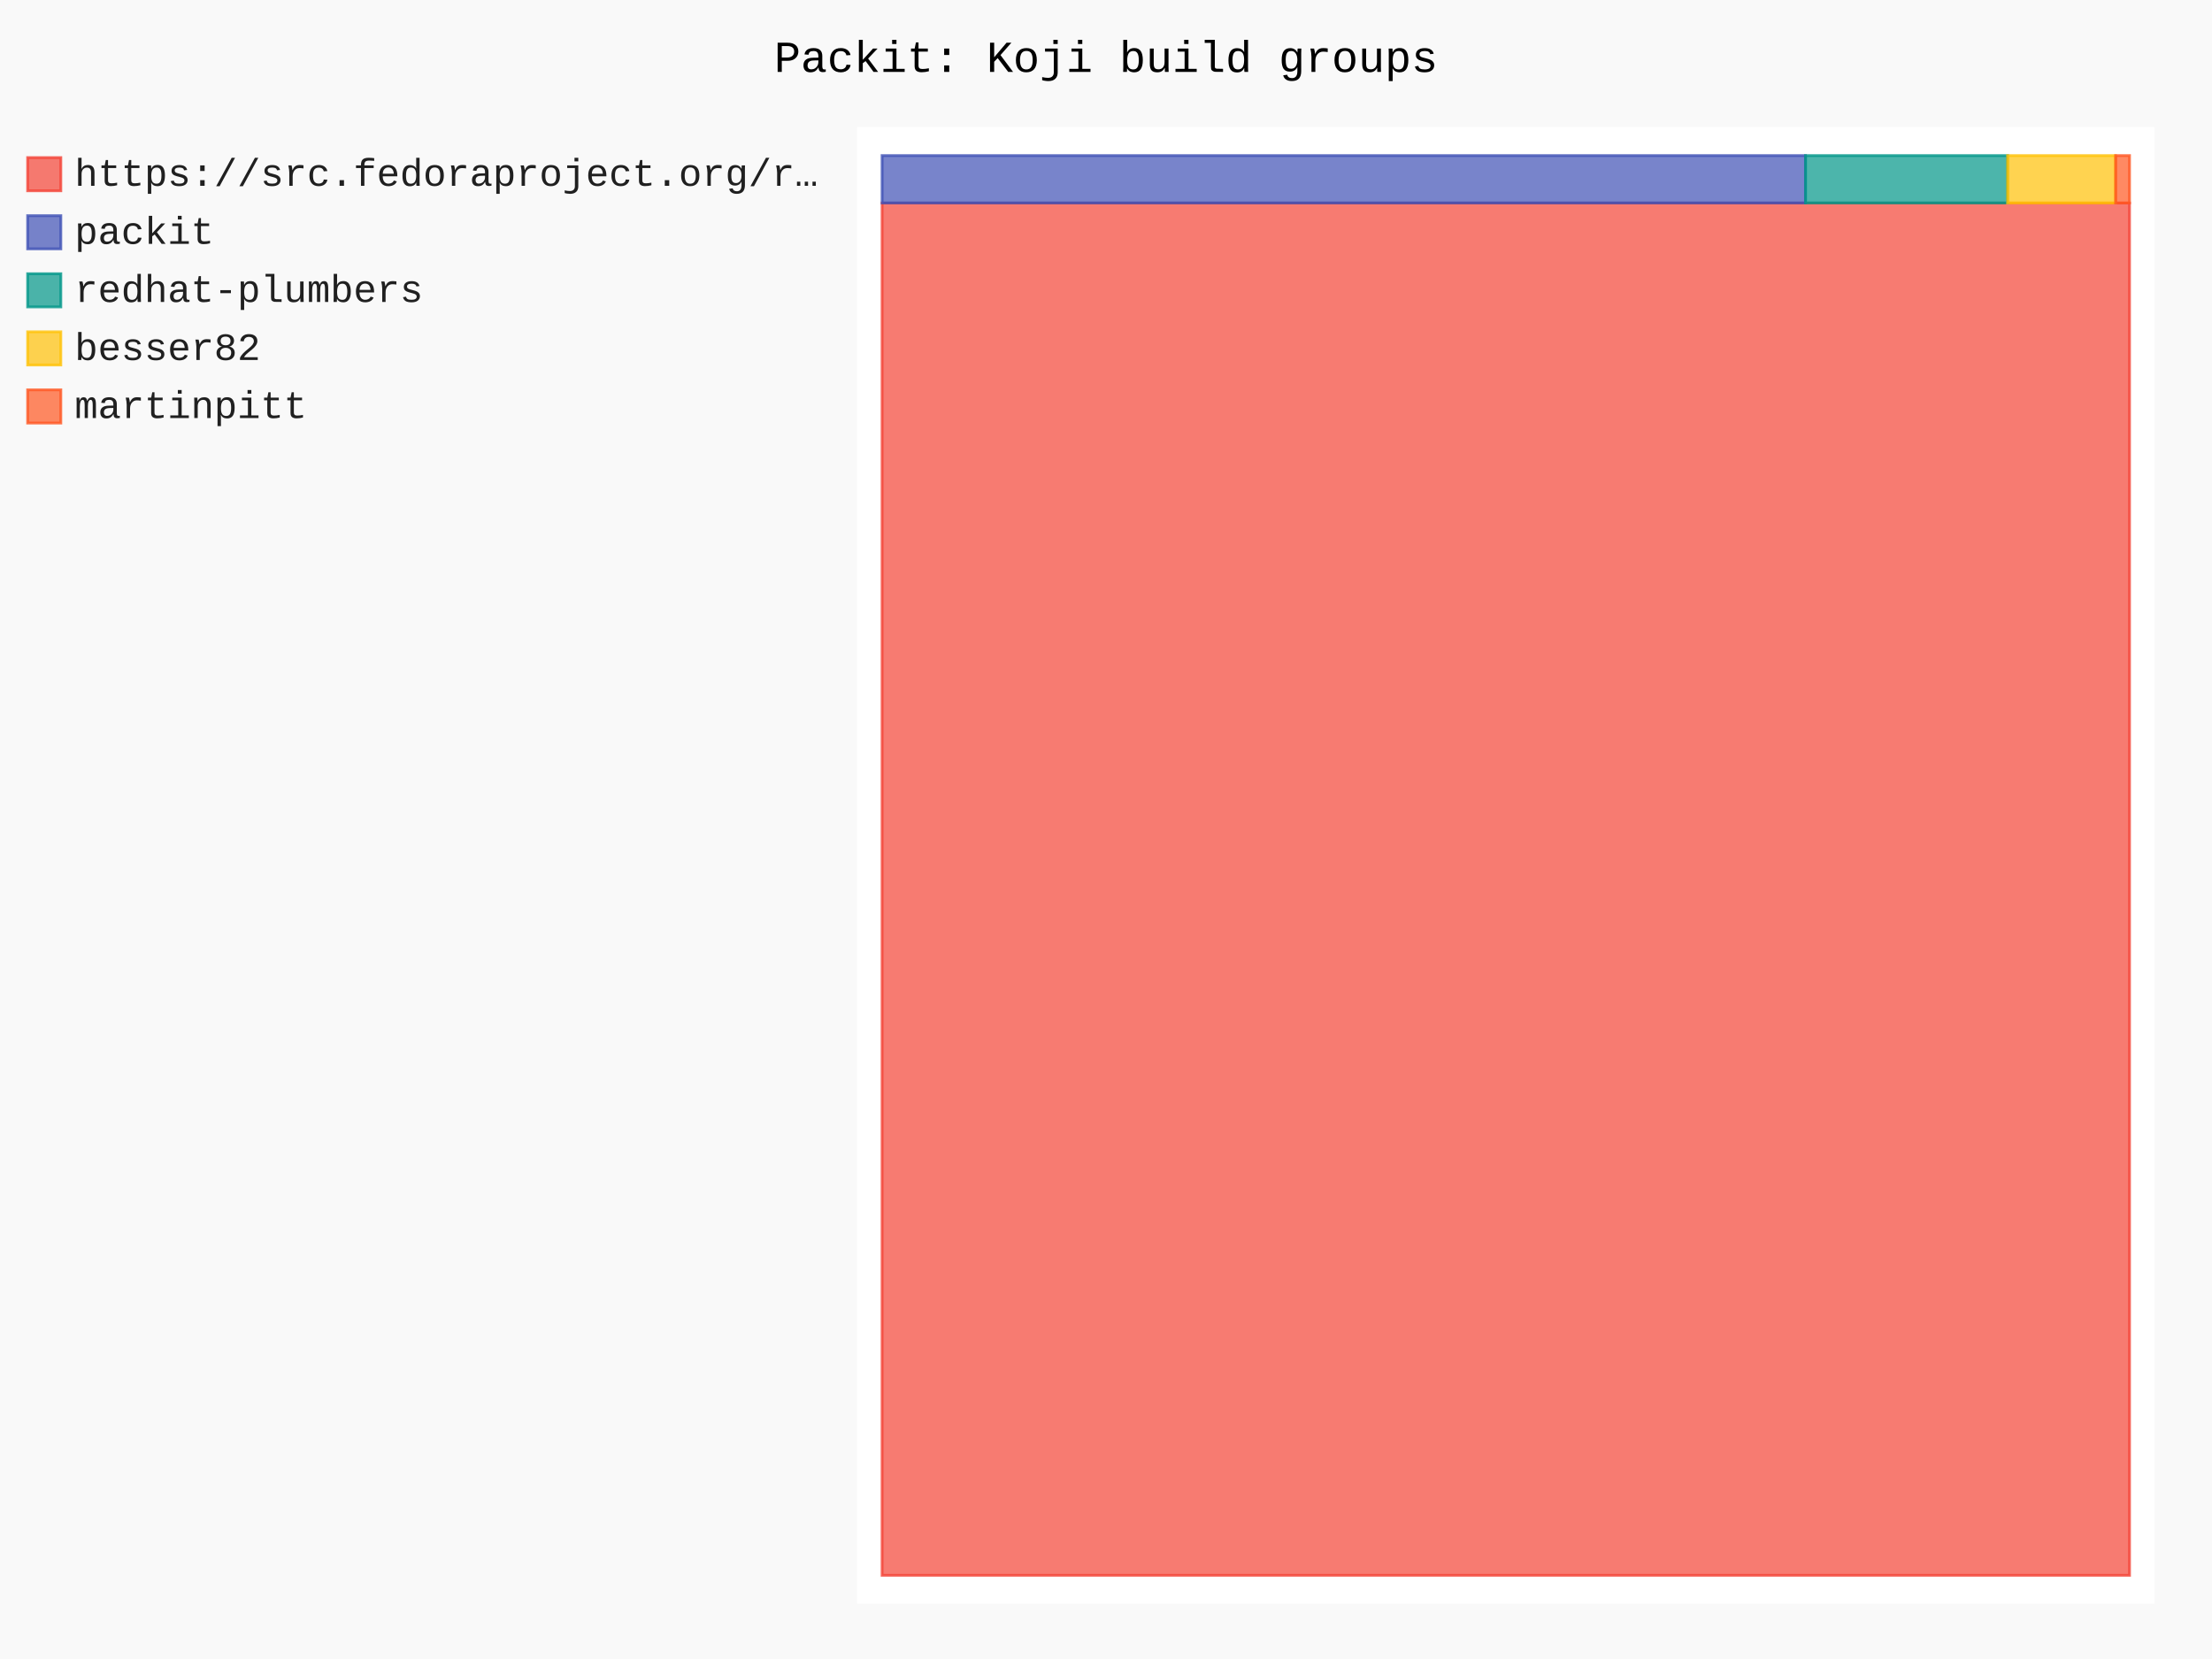
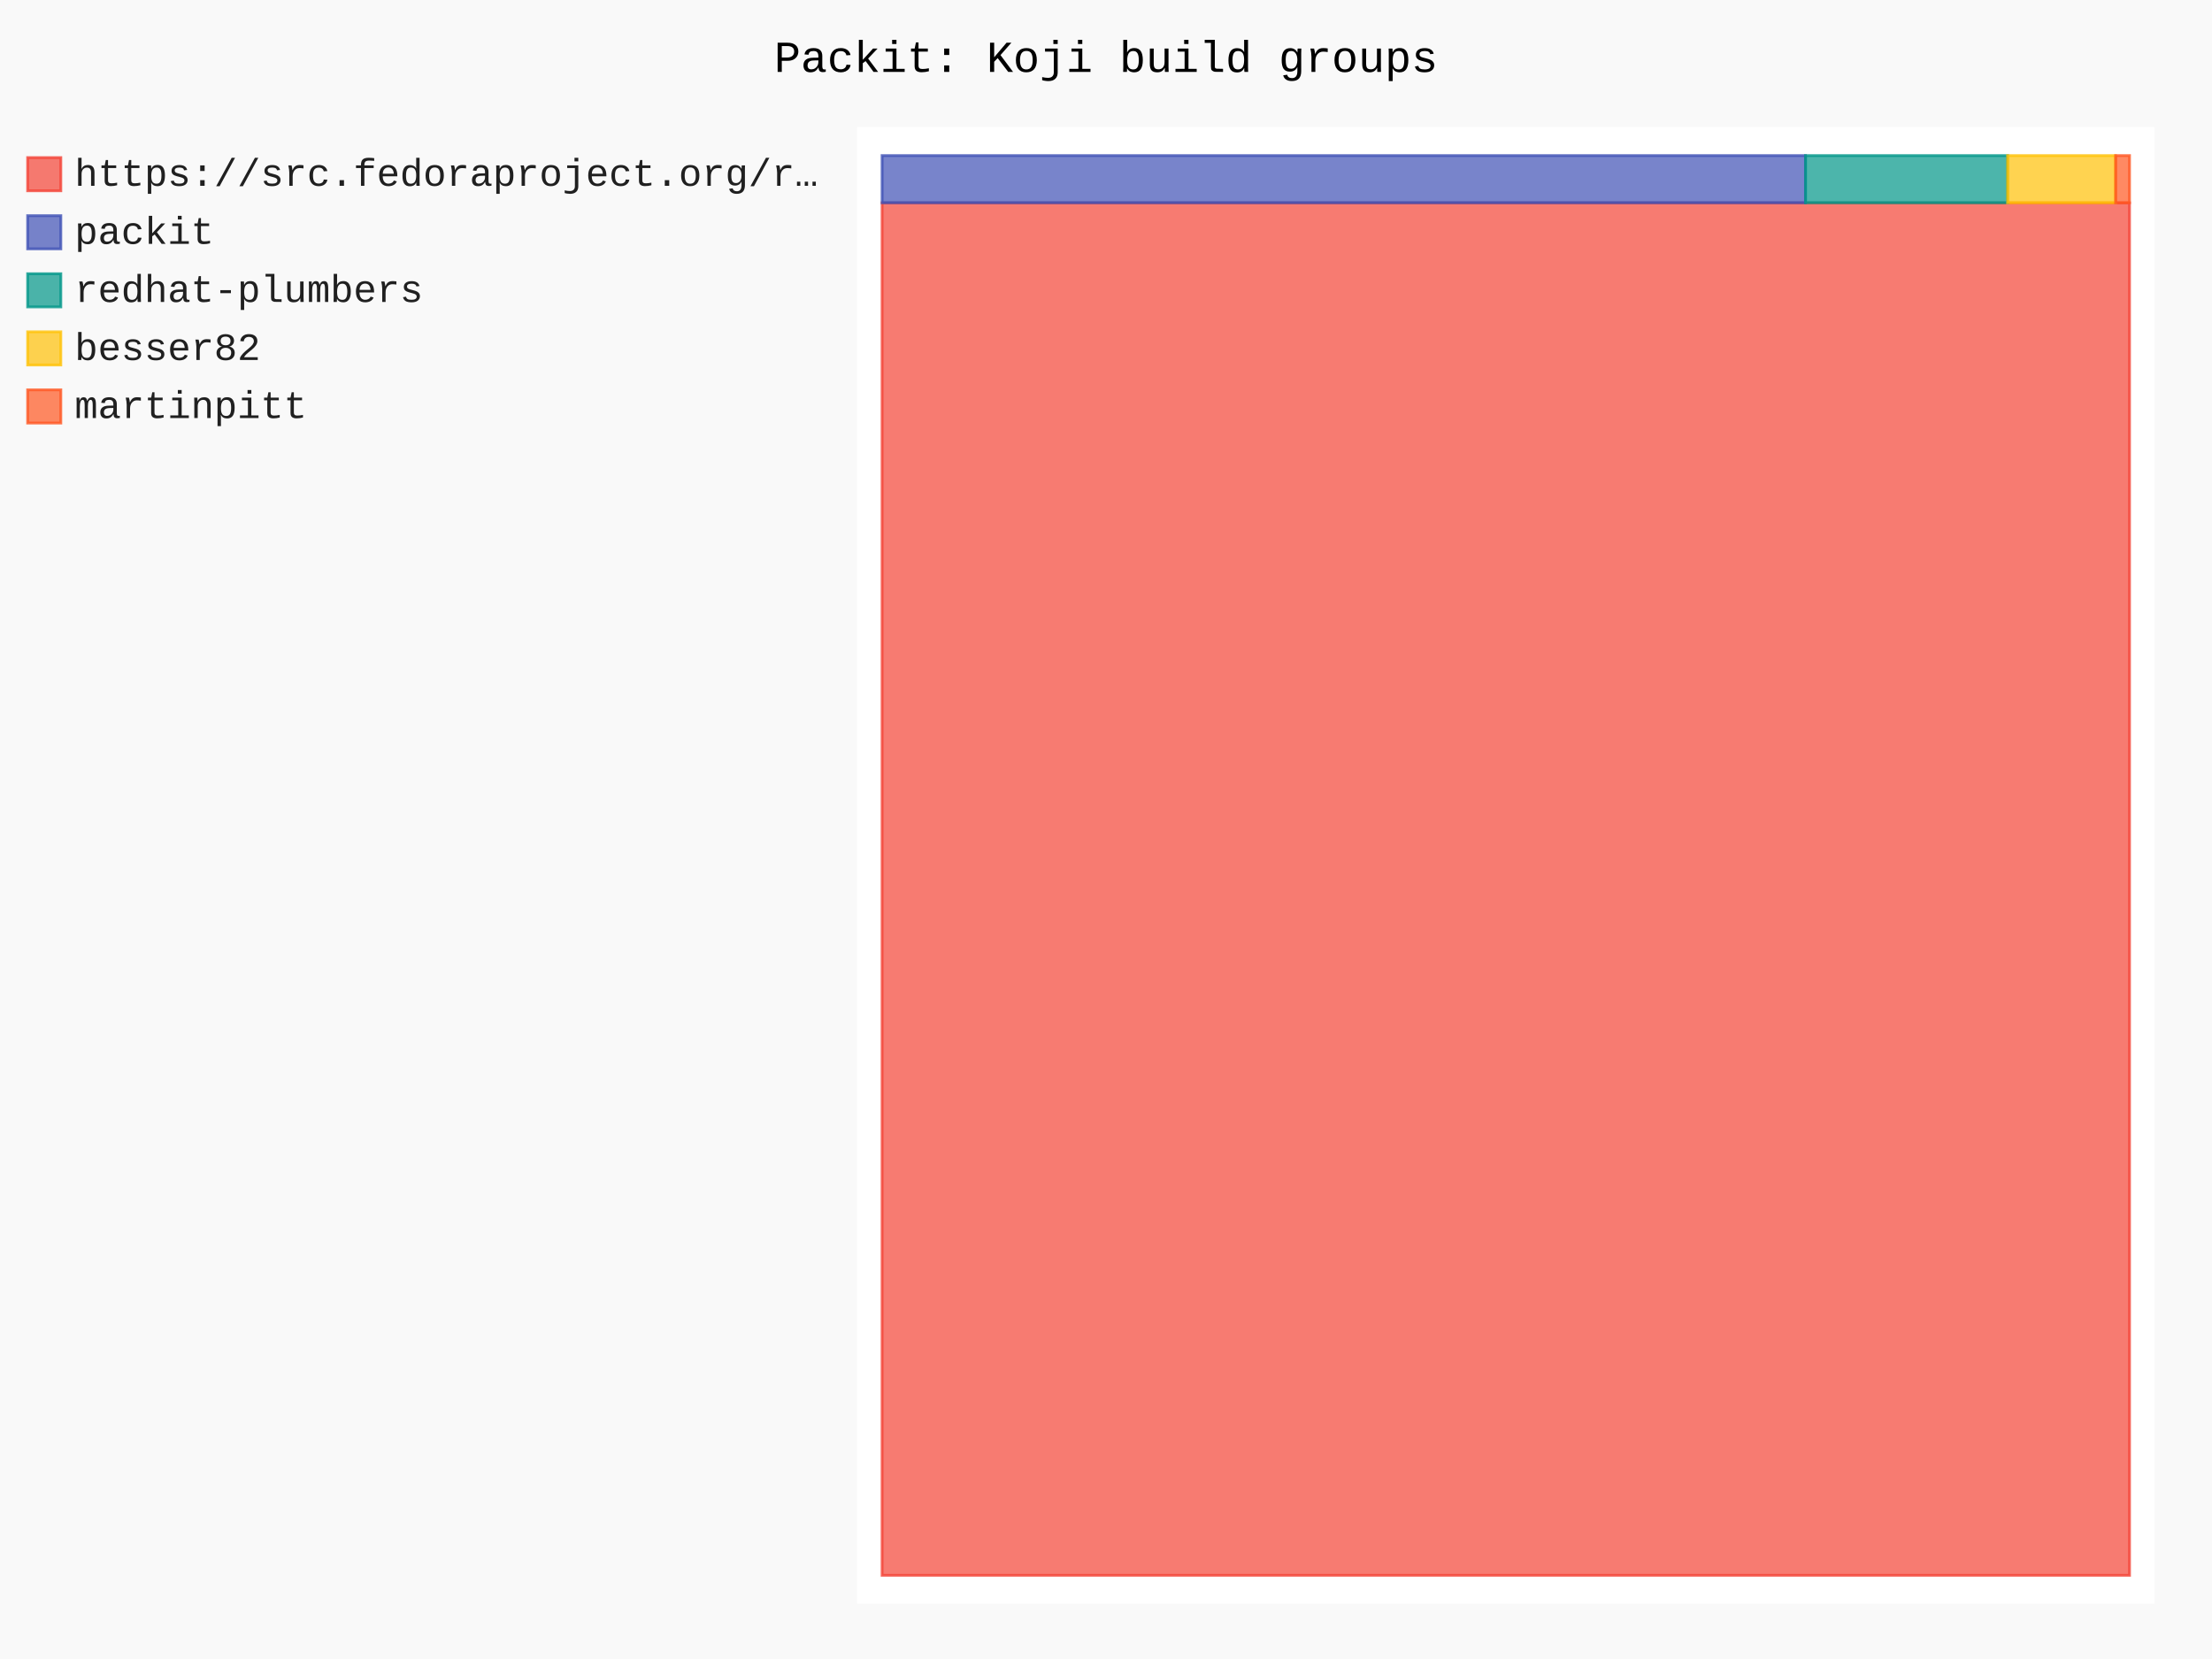
- <svg xmlns="http://www.w3.org/2000/svg" id="chart-40d6b84e-90cf-4130-874a-6b06a54ab1f1" class="pygal-chart" viewBox="0 0 800 600">
+ <svg xmlns="http://www.w3.org/2000/svg" id="chart-be0432eb-d5e9-4307-9e70-fd9b485a3d7f" class="pygal-chart" viewBox="0 0 800 600">
  <defs>
-     <style type="text/css">#chart-40d6b84e-90cf-4130-874a-6b06a54ab1f1{-webkit-user-select:none;-webkit-font-smoothing:antialiased;font-family:Consolas,"Liberation Mono",Menlo,Courier,monospace}#chart-40d6b84e-90cf-4130-874a-6b06a54ab1f1 .title{font-family:Consolas,"Liberation Mono",Menlo,Courier,monospace;font-size:16px}#chart-40d6b84e-90cf-4130-874a-6b06a54ab1f1 .legends .legend text{font-family:Consolas,"Liberation Mono",Menlo,Courier,monospace;font-size:14px}#chart-40d6b84e-90cf-4130-874a-6b06a54ab1f1 .axis text{font-family:Consolas,"Liberation Mono",Menlo,Courier,monospace;font-size:10px}#chart-40d6b84e-90cf-4130-874a-6b06a54ab1f1 .axis text.major{font-family:Consolas,"Liberation Mono",Menlo,Courier,monospace;font-size:10px}#chart-40d6b84e-90cf-4130-874a-6b06a54ab1f1 .text-overlay text.value{font-family:Consolas,"Liberation Mono",Menlo,Courier,monospace;font-size:16px}#chart-40d6b84e-90cf-4130-874a-6b06a54ab1f1 .text-overlay text.label{font-family:Consolas,"Liberation Mono",Menlo,Courier,monospace;font-size:10px}#chart-40d6b84e-90cf-4130-874a-6b06a54ab1f1 .tooltip{font-family:Consolas,"Liberation Mono",Menlo,Courier,monospace;font-size:14px}#chart-40d6b84e-90cf-4130-874a-6b06a54ab1f1 text.no_data{font-family:Consolas,"Liberation Mono",Menlo,Courier,monospace;font-size:64px}
- #chart-40d6b84e-90cf-4130-874a-6b06a54ab1f1{background-color:rgba(249,249,249,1)}#chart-40d6b84e-90cf-4130-874a-6b06a54ab1f1 path,#chart-40d6b84e-90cf-4130-874a-6b06a54ab1f1 line,#chart-40d6b84e-90cf-4130-874a-6b06a54ab1f1 rect,#chart-40d6b84e-90cf-4130-874a-6b06a54ab1f1 circle{-webkit-transition:150ms;-moz-transition:150ms;transition:150ms}#chart-40d6b84e-90cf-4130-874a-6b06a54ab1f1 .graph &gt; .background{fill:rgba(249,249,249,1)}#chart-40d6b84e-90cf-4130-874a-6b06a54ab1f1 .plot &gt; .background{fill:rgba(255,255,255,1)}#chart-40d6b84e-90cf-4130-874a-6b06a54ab1f1 .graph{fill:rgba(0,0,0,.87)}#chart-40d6b84e-90cf-4130-874a-6b06a54ab1f1 text.no_data{fill:rgba(0,0,0,1)}#chart-40d6b84e-90cf-4130-874a-6b06a54ab1f1 .title{fill:rgba(0,0,0,1)}#chart-40d6b84e-90cf-4130-874a-6b06a54ab1f1 .legends .legend text{fill:rgba(0,0,0,.87)}#chart-40d6b84e-90cf-4130-874a-6b06a54ab1f1 .legends .legend:hover text{fill:rgba(0,0,0,1)}#chart-40d6b84e-90cf-4130-874a-6b06a54ab1f1 .axis .line{stroke:rgba(0,0,0,1)}#chart-40d6b84e-90cf-4130-874a-6b06a54ab1f1 .axis .guide.line{stroke:rgba(0,0,0,.54)}#chart-40d6b84e-90cf-4130-874a-6b06a54ab1f1 .axis .major.line{stroke:rgba(0,0,0,.87)}#chart-40d6b84e-90cf-4130-874a-6b06a54ab1f1 .axis text.major{fill:rgba(0,0,0,1)}#chart-40d6b84e-90cf-4130-874a-6b06a54ab1f1 .axis.y .guides:hover .guide.line,#chart-40d6b84e-90cf-4130-874a-6b06a54ab1f1 .line-graph .axis.x .guides:hover .guide.line,#chart-40d6b84e-90cf-4130-874a-6b06a54ab1f1 .stackedline-graph .axis.x .guides:hover .guide.line,#chart-40d6b84e-90cf-4130-874a-6b06a54ab1f1 .xy-graph .axis.x .guides:hover .guide.line{stroke:rgba(0,0,0,1)}#chart-40d6b84e-90cf-4130-874a-6b06a54ab1f1 .axis .guides:hover text{fill:rgba(0,0,0,1)}#chart-40d6b84e-90cf-4130-874a-6b06a54ab1f1 .reactive{fill-opacity:.7;stroke-opacity:.8;stroke-width:1}#chart-40d6b84e-90cf-4130-874a-6b06a54ab1f1 .ci{stroke:rgba(0,0,0,.87)}#chart-40d6b84e-90cf-4130-874a-6b06a54ab1f1 .reactive.active,#chart-40d6b84e-90cf-4130-874a-6b06a54ab1f1 .active .reactive{fill-opacity:.8;stroke-opacity:.9;stroke-width:4}#chart-40d6b84e-90cf-4130-874a-6b06a54ab1f1 .ci .reactive.active{stroke-width:1.5}#chart-40d6b84e-90cf-4130-874a-6b06a54ab1f1 .series text{fill:rgba(0,0,0,1)}#chart-40d6b84e-90cf-4130-874a-6b06a54ab1f1 .tooltip rect{fill:rgba(255,255,255,1);stroke:rgba(0,0,0,1);-webkit-transition:opacity 150ms;-moz-transition:opacity 150ms;transition:opacity 150ms}#chart-40d6b84e-90cf-4130-874a-6b06a54ab1f1 .tooltip .label{fill:rgba(0,0,0,.87)}#chart-40d6b84e-90cf-4130-874a-6b06a54ab1f1 .tooltip .label{fill:rgba(0,0,0,.87)}#chart-40d6b84e-90cf-4130-874a-6b06a54ab1f1 .tooltip .legend{font-size:.8em;fill:rgba(0,0,0,.54)}#chart-40d6b84e-90cf-4130-874a-6b06a54ab1f1 .tooltip .x_label{font-size:.6em;fill:rgba(0,0,0,1)}#chart-40d6b84e-90cf-4130-874a-6b06a54ab1f1 .tooltip .xlink{font-size:.5em;text-decoration:underline}#chart-40d6b84e-90cf-4130-874a-6b06a54ab1f1 .tooltip .value{font-size:1.5em}#chart-40d6b84e-90cf-4130-874a-6b06a54ab1f1 .bound{font-size:.5em}#chart-40d6b84e-90cf-4130-874a-6b06a54ab1f1 .max-value{font-size:.75em;fill:rgba(0,0,0,.54)}#chart-40d6b84e-90cf-4130-874a-6b06a54ab1f1 .map-element{fill:rgba(255,255,255,1);stroke:rgba(0,0,0,.54) !important}#chart-40d6b84e-90cf-4130-874a-6b06a54ab1f1 .map-element .reactive{fill-opacity:inherit;stroke-opacity:inherit}#chart-40d6b84e-90cf-4130-874a-6b06a54ab1f1 .color-0,#chart-40d6b84e-90cf-4130-874a-6b06a54ab1f1 .color-0 a:visited{stroke:#F44336;fill:#F44336}#chart-40d6b84e-90cf-4130-874a-6b06a54ab1f1 .color-1,#chart-40d6b84e-90cf-4130-874a-6b06a54ab1f1 .color-1 a:visited{stroke:#3F51B5;fill:#3F51B5}#chart-40d6b84e-90cf-4130-874a-6b06a54ab1f1 .color-2,#chart-40d6b84e-90cf-4130-874a-6b06a54ab1f1 .color-2 a:visited{stroke:#009688;fill:#009688}#chart-40d6b84e-90cf-4130-874a-6b06a54ab1f1 .color-3,#chart-40d6b84e-90cf-4130-874a-6b06a54ab1f1 .color-3 a:visited{stroke:#FFC107;fill:#FFC107}#chart-40d6b84e-90cf-4130-874a-6b06a54ab1f1 .color-4,#chart-40d6b84e-90cf-4130-874a-6b06a54ab1f1 .color-4 a:visited{stroke:#FF5722;fill:#FF5722}#chart-40d6b84e-90cf-4130-874a-6b06a54ab1f1 .text-overlay .color-0 text{fill:black}#chart-40d6b84e-90cf-4130-874a-6b06a54ab1f1 .text-overlay .color-1 text{fill:black}#chart-40d6b84e-90cf-4130-874a-6b06a54ab1f1 .text-overlay .color-2 text{fill:black}#chart-40d6b84e-90cf-4130-874a-6b06a54ab1f1 .text-overlay .color-3 text{fill:black}#chart-40d6b84e-90cf-4130-874a-6b06a54ab1f1 .text-overlay .color-4 text{fill:black}
- #chart-40d6b84e-90cf-4130-874a-6b06a54ab1f1 text.no_data{text-anchor:middle}#chart-40d6b84e-90cf-4130-874a-6b06a54ab1f1 .guide.line{fill:none}#chart-40d6b84e-90cf-4130-874a-6b06a54ab1f1 .centered{text-anchor:middle}#chart-40d6b84e-90cf-4130-874a-6b06a54ab1f1 .title{text-anchor:middle}#chart-40d6b84e-90cf-4130-874a-6b06a54ab1f1 .legends .legend text{fill-opacity:1}#chart-40d6b84e-90cf-4130-874a-6b06a54ab1f1 .axis.x text{text-anchor:middle}#chart-40d6b84e-90cf-4130-874a-6b06a54ab1f1 .axis.x:not(.web) text[transform]{text-anchor:start}#chart-40d6b84e-90cf-4130-874a-6b06a54ab1f1 .axis.x:not(.web) text[transform].backwards{text-anchor:end}#chart-40d6b84e-90cf-4130-874a-6b06a54ab1f1 .axis.y text{text-anchor:end}#chart-40d6b84e-90cf-4130-874a-6b06a54ab1f1 .axis.y text[transform].backwards{text-anchor:start}#chart-40d6b84e-90cf-4130-874a-6b06a54ab1f1 .axis.y2 text{text-anchor:start}#chart-40d6b84e-90cf-4130-874a-6b06a54ab1f1 .axis.y2 text[transform].backwards{text-anchor:end}#chart-40d6b84e-90cf-4130-874a-6b06a54ab1f1 .axis .guide.line{stroke-dasharray:4,4;stroke:black}#chart-40d6b84e-90cf-4130-874a-6b06a54ab1f1 .axis .major.guide.line{stroke-dasharray:6,6;stroke:black}#chart-40d6b84e-90cf-4130-874a-6b06a54ab1f1 .horizontal .axis.y .guide.line,#chart-40d6b84e-90cf-4130-874a-6b06a54ab1f1 .horizontal .axis.y2 .guide.line,#chart-40d6b84e-90cf-4130-874a-6b06a54ab1f1 .vertical .axis.x .guide.line{opacity:0}#chart-40d6b84e-90cf-4130-874a-6b06a54ab1f1 .horizontal .axis.always_show .guide.line,#chart-40d6b84e-90cf-4130-874a-6b06a54ab1f1 .vertical .axis.always_show .guide.line{opacity:1 !important}#chart-40d6b84e-90cf-4130-874a-6b06a54ab1f1 .axis.y .guides:hover .guide.line,#chart-40d6b84e-90cf-4130-874a-6b06a54ab1f1 .axis.y2 .guides:hover .guide.line,#chart-40d6b84e-90cf-4130-874a-6b06a54ab1f1 .axis.x .guides:hover .guide.line{opacity:1}#chart-40d6b84e-90cf-4130-874a-6b06a54ab1f1 .axis .guides:hover text{opacity:1}#chart-40d6b84e-90cf-4130-874a-6b06a54ab1f1 .nofill{fill:none}#chart-40d6b84e-90cf-4130-874a-6b06a54ab1f1 .subtle-fill{fill-opacity:.2}#chart-40d6b84e-90cf-4130-874a-6b06a54ab1f1 .dot{stroke-width:1px;fill-opacity:1;stroke-opacity:1}#chart-40d6b84e-90cf-4130-874a-6b06a54ab1f1 .dot.active{stroke-width:5px}#chart-40d6b84e-90cf-4130-874a-6b06a54ab1f1 .dot.negative{fill:transparent}#chart-40d6b84e-90cf-4130-874a-6b06a54ab1f1 text,#chart-40d6b84e-90cf-4130-874a-6b06a54ab1f1 tspan{stroke:none !important}#chart-40d6b84e-90cf-4130-874a-6b06a54ab1f1 .series text.active{opacity:1}#chart-40d6b84e-90cf-4130-874a-6b06a54ab1f1 .tooltip rect{fill-opacity:.95;stroke-width:.5}#chart-40d6b84e-90cf-4130-874a-6b06a54ab1f1 .tooltip text{fill-opacity:1}#chart-40d6b84e-90cf-4130-874a-6b06a54ab1f1 .showable{visibility:hidden}#chart-40d6b84e-90cf-4130-874a-6b06a54ab1f1 .showable.shown{visibility:visible}#chart-40d6b84e-90cf-4130-874a-6b06a54ab1f1 .gauge-background{fill:rgba(229,229,229,1);stroke:none}#chart-40d6b84e-90cf-4130-874a-6b06a54ab1f1 .bg-lines{stroke:rgba(249,249,249,1);stroke-width:2px}</style>
+     <style type="text/css">#chart-be0432eb-d5e9-4307-9e70-fd9b485a3d7f{-webkit-user-select:none;-webkit-font-smoothing:antialiased;font-family:Consolas,"Liberation Mono",Menlo,Courier,monospace}#chart-be0432eb-d5e9-4307-9e70-fd9b485a3d7f .title{font-family:Consolas,"Liberation Mono",Menlo,Courier,monospace;font-size:16px}#chart-be0432eb-d5e9-4307-9e70-fd9b485a3d7f .legends .legend text{font-family:Consolas,"Liberation Mono",Menlo,Courier,monospace;font-size:14px}#chart-be0432eb-d5e9-4307-9e70-fd9b485a3d7f .axis text{font-family:Consolas,"Liberation Mono",Menlo,Courier,monospace;font-size:10px}#chart-be0432eb-d5e9-4307-9e70-fd9b485a3d7f .axis text.major{font-family:Consolas,"Liberation Mono",Menlo,Courier,monospace;font-size:10px}#chart-be0432eb-d5e9-4307-9e70-fd9b485a3d7f .text-overlay text.value{font-family:Consolas,"Liberation Mono",Menlo,Courier,monospace;font-size:16px}#chart-be0432eb-d5e9-4307-9e70-fd9b485a3d7f .text-overlay text.label{font-family:Consolas,"Liberation Mono",Menlo,Courier,monospace;font-size:10px}#chart-be0432eb-d5e9-4307-9e70-fd9b485a3d7f .tooltip{font-family:Consolas,"Liberation Mono",Menlo,Courier,monospace;font-size:14px}#chart-be0432eb-d5e9-4307-9e70-fd9b485a3d7f text.no_data{font-family:Consolas,"Liberation Mono",Menlo,Courier,monospace;font-size:64px}
+ #chart-be0432eb-d5e9-4307-9e70-fd9b485a3d7f{background-color:rgba(249,249,249,1)}#chart-be0432eb-d5e9-4307-9e70-fd9b485a3d7f path,#chart-be0432eb-d5e9-4307-9e70-fd9b485a3d7f line,#chart-be0432eb-d5e9-4307-9e70-fd9b485a3d7f rect,#chart-be0432eb-d5e9-4307-9e70-fd9b485a3d7f circle{-webkit-transition:150ms;-moz-transition:150ms;transition:150ms}#chart-be0432eb-d5e9-4307-9e70-fd9b485a3d7f .graph &gt; .background{fill:rgba(249,249,249,1)}#chart-be0432eb-d5e9-4307-9e70-fd9b485a3d7f .plot &gt; .background{fill:rgba(255,255,255,1)}#chart-be0432eb-d5e9-4307-9e70-fd9b485a3d7f .graph{fill:rgba(0,0,0,.87)}#chart-be0432eb-d5e9-4307-9e70-fd9b485a3d7f text.no_data{fill:rgba(0,0,0,1)}#chart-be0432eb-d5e9-4307-9e70-fd9b485a3d7f .title{fill:rgba(0,0,0,1)}#chart-be0432eb-d5e9-4307-9e70-fd9b485a3d7f .legends .legend text{fill:rgba(0,0,0,.87)}#chart-be0432eb-d5e9-4307-9e70-fd9b485a3d7f .legends .legend:hover text{fill:rgba(0,0,0,1)}#chart-be0432eb-d5e9-4307-9e70-fd9b485a3d7f .axis .line{stroke:rgba(0,0,0,1)}#chart-be0432eb-d5e9-4307-9e70-fd9b485a3d7f .axis .guide.line{stroke:rgba(0,0,0,.54)}#chart-be0432eb-d5e9-4307-9e70-fd9b485a3d7f .axis .major.line{stroke:rgba(0,0,0,.87)}#chart-be0432eb-d5e9-4307-9e70-fd9b485a3d7f .axis text.major{fill:rgba(0,0,0,1)}#chart-be0432eb-d5e9-4307-9e70-fd9b485a3d7f .axis.y .guides:hover .guide.line,#chart-be0432eb-d5e9-4307-9e70-fd9b485a3d7f .line-graph .axis.x .guides:hover .guide.line,#chart-be0432eb-d5e9-4307-9e70-fd9b485a3d7f .stackedline-graph .axis.x .guides:hover .guide.line,#chart-be0432eb-d5e9-4307-9e70-fd9b485a3d7f .xy-graph .axis.x .guides:hover .guide.line{stroke:rgba(0,0,0,1)}#chart-be0432eb-d5e9-4307-9e70-fd9b485a3d7f .axis .guides:hover text{fill:rgba(0,0,0,1)}#chart-be0432eb-d5e9-4307-9e70-fd9b485a3d7f .reactive{fill-opacity:.7;stroke-opacity:.8;stroke-width:1}#chart-be0432eb-d5e9-4307-9e70-fd9b485a3d7f .ci{stroke:rgba(0,0,0,.87)}#chart-be0432eb-d5e9-4307-9e70-fd9b485a3d7f .reactive.active,#chart-be0432eb-d5e9-4307-9e70-fd9b485a3d7f .active .reactive{fill-opacity:.8;stroke-opacity:.9;stroke-width:4}#chart-be0432eb-d5e9-4307-9e70-fd9b485a3d7f .ci .reactive.active{stroke-width:1.5}#chart-be0432eb-d5e9-4307-9e70-fd9b485a3d7f .series text{fill:rgba(0,0,0,1)}#chart-be0432eb-d5e9-4307-9e70-fd9b485a3d7f .tooltip rect{fill:rgba(255,255,255,1);stroke:rgba(0,0,0,1);-webkit-transition:opacity 150ms;-moz-transition:opacity 150ms;transition:opacity 150ms}#chart-be0432eb-d5e9-4307-9e70-fd9b485a3d7f .tooltip .label{fill:rgba(0,0,0,.87)}#chart-be0432eb-d5e9-4307-9e70-fd9b485a3d7f .tooltip .label{fill:rgba(0,0,0,.87)}#chart-be0432eb-d5e9-4307-9e70-fd9b485a3d7f .tooltip .legend{font-size:.8em;fill:rgba(0,0,0,.54)}#chart-be0432eb-d5e9-4307-9e70-fd9b485a3d7f .tooltip .x_label{font-size:.6em;fill:rgba(0,0,0,1)}#chart-be0432eb-d5e9-4307-9e70-fd9b485a3d7f .tooltip .xlink{font-size:.5em;text-decoration:underline}#chart-be0432eb-d5e9-4307-9e70-fd9b485a3d7f .tooltip .value{font-size:1.5em}#chart-be0432eb-d5e9-4307-9e70-fd9b485a3d7f .bound{font-size:.5em}#chart-be0432eb-d5e9-4307-9e70-fd9b485a3d7f .max-value{font-size:.75em;fill:rgba(0,0,0,.54)}#chart-be0432eb-d5e9-4307-9e70-fd9b485a3d7f .map-element{fill:rgba(255,255,255,1);stroke:rgba(0,0,0,.54) !important}#chart-be0432eb-d5e9-4307-9e70-fd9b485a3d7f .map-element .reactive{fill-opacity:inherit;stroke-opacity:inherit}#chart-be0432eb-d5e9-4307-9e70-fd9b485a3d7f .color-0,#chart-be0432eb-d5e9-4307-9e70-fd9b485a3d7f .color-0 a:visited{stroke:#F44336;fill:#F44336}#chart-be0432eb-d5e9-4307-9e70-fd9b485a3d7f .color-1,#chart-be0432eb-d5e9-4307-9e70-fd9b485a3d7f .color-1 a:visited{stroke:#3F51B5;fill:#3F51B5}#chart-be0432eb-d5e9-4307-9e70-fd9b485a3d7f .color-2,#chart-be0432eb-d5e9-4307-9e70-fd9b485a3d7f .color-2 a:visited{stroke:#009688;fill:#009688}#chart-be0432eb-d5e9-4307-9e70-fd9b485a3d7f .color-3,#chart-be0432eb-d5e9-4307-9e70-fd9b485a3d7f .color-3 a:visited{stroke:#FFC107;fill:#FFC107}#chart-be0432eb-d5e9-4307-9e70-fd9b485a3d7f .color-4,#chart-be0432eb-d5e9-4307-9e70-fd9b485a3d7f .color-4 a:visited{stroke:#FF5722;fill:#FF5722}#chart-be0432eb-d5e9-4307-9e70-fd9b485a3d7f .text-overlay .color-0 text{fill:black}#chart-be0432eb-d5e9-4307-9e70-fd9b485a3d7f .text-overlay .color-1 text{fill:black}#chart-be0432eb-d5e9-4307-9e70-fd9b485a3d7f .text-overlay .color-2 text{fill:black}#chart-be0432eb-d5e9-4307-9e70-fd9b485a3d7f .text-overlay .color-3 text{fill:black}#chart-be0432eb-d5e9-4307-9e70-fd9b485a3d7f .text-overlay .color-4 text{fill:black}
+ #chart-be0432eb-d5e9-4307-9e70-fd9b485a3d7f text.no_data{text-anchor:middle}#chart-be0432eb-d5e9-4307-9e70-fd9b485a3d7f .guide.line{fill:none}#chart-be0432eb-d5e9-4307-9e70-fd9b485a3d7f .centered{text-anchor:middle}#chart-be0432eb-d5e9-4307-9e70-fd9b485a3d7f .title{text-anchor:middle}#chart-be0432eb-d5e9-4307-9e70-fd9b485a3d7f .legends .legend text{fill-opacity:1}#chart-be0432eb-d5e9-4307-9e70-fd9b485a3d7f .axis.x text{text-anchor:middle}#chart-be0432eb-d5e9-4307-9e70-fd9b485a3d7f .axis.x:not(.web) text[transform]{text-anchor:start}#chart-be0432eb-d5e9-4307-9e70-fd9b485a3d7f .axis.x:not(.web) text[transform].backwards{text-anchor:end}#chart-be0432eb-d5e9-4307-9e70-fd9b485a3d7f .axis.y text{text-anchor:end}#chart-be0432eb-d5e9-4307-9e70-fd9b485a3d7f .axis.y text[transform].backwards{text-anchor:start}#chart-be0432eb-d5e9-4307-9e70-fd9b485a3d7f .axis.y2 text{text-anchor:start}#chart-be0432eb-d5e9-4307-9e70-fd9b485a3d7f .axis.y2 text[transform].backwards{text-anchor:end}#chart-be0432eb-d5e9-4307-9e70-fd9b485a3d7f .axis .guide.line{stroke-dasharray:4,4;stroke:black}#chart-be0432eb-d5e9-4307-9e70-fd9b485a3d7f .axis .major.guide.line{stroke-dasharray:6,6;stroke:black}#chart-be0432eb-d5e9-4307-9e70-fd9b485a3d7f .horizontal .axis.y .guide.line,#chart-be0432eb-d5e9-4307-9e70-fd9b485a3d7f .horizontal .axis.y2 .guide.line,#chart-be0432eb-d5e9-4307-9e70-fd9b485a3d7f .vertical .axis.x .guide.line{opacity:0}#chart-be0432eb-d5e9-4307-9e70-fd9b485a3d7f .horizontal .axis.always_show .guide.line,#chart-be0432eb-d5e9-4307-9e70-fd9b485a3d7f .vertical .axis.always_show .guide.line{opacity:1 !important}#chart-be0432eb-d5e9-4307-9e70-fd9b485a3d7f .axis.y .guides:hover .guide.line,#chart-be0432eb-d5e9-4307-9e70-fd9b485a3d7f .axis.y2 .guides:hover .guide.line,#chart-be0432eb-d5e9-4307-9e70-fd9b485a3d7f .axis.x .guides:hover .guide.line{opacity:1}#chart-be0432eb-d5e9-4307-9e70-fd9b485a3d7f .axis .guides:hover text{opacity:1}#chart-be0432eb-d5e9-4307-9e70-fd9b485a3d7f .nofill{fill:none}#chart-be0432eb-d5e9-4307-9e70-fd9b485a3d7f .subtle-fill{fill-opacity:.2}#chart-be0432eb-d5e9-4307-9e70-fd9b485a3d7f .dot{stroke-width:1px;fill-opacity:1;stroke-opacity:1}#chart-be0432eb-d5e9-4307-9e70-fd9b485a3d7f .dot.active{stroke-width:5px}#chart-be0432eb-d5e9-4307-9e70-fd9b485a3d7f .dot.negative{fill:transparent}#chart-be0432eb-d5e9-4307-9e70-fd9b485a3d7f text,#chart-be0432eb-d5e9-4307-9e70-fd9b485a3d7f tspan{stroke:none !important}#chart-be0432eb-d5e9-4307-9e70-fd9b485a3d7f .series text.active{opacity:1}#chart-be0432eb-d5e9-4307-9e70-fd9b485a3d7f .tooltip rect{fill-opacity:.95;stroke-width:.5}#chart-be0432eb-d5e9-4307-9e70-fd9b485a3d7f .tooltip text{fill-opacity:1}#chart-be0432eb-d5e9-4307-9e70-fd9b485a3d7f .showable{visibility:hidden}#chart-be0432eb-d5e9-4307-9e70-fd9b485a3d7f .showable.shown{visibility:visible}#chart-be0432eb-d5e9-4307-9e70-fd9b485a3d7f .gauge-background{fill:rgba(229,229,229,1);stroke:none}#chart-be0432eb-d5e9-4307-9e70-fd9b485a3d7f .bg-lines{stroke:rgba(249,249,249,1);stroke-width:2px}</style>
  </defs>
  <g class="graph treemap-graph vertical">
    <rect x="0" y="0" width="800" height="600" class="background" />
    <g transform="translate(310, 46)" class="plot">
      <rect x="0" y="0" width="469.2" height="534" class="background" />
      <g class="series serie-0 color-0">
        <g class="rects">
          <g class="rect">
-             <rect x="9.023" y="27.415" width="451.154" height="496.316" class="rect reactive tooltip-trigger" />
+             <rect x="9.023" y="27.348" width="451.154" height="496.383" class="rect reactive tooltip-trigger" />
          </g>
        </g>
      </g>
      <g class="series serie-1 color-1">
        <g class="rects">
          <g class="rect">
-             <rect x="9.023" y="10.269" width="333.955" height="17.146" class="rect reactive tooltip-trigger" />
+             <rect x="9.023" y="10.269" width="333.955" height="17.079" class="rect reactive tooltip-trigger" />
          </g>
        </g>
      </g>
      <g class="series serie-2 color-2">
        <g class="rects">
          <g class="rect">
-             <rect x="342.978" y="10.269" width="73.092" height="17.146" class="rect reactive tooltip-trigger" />
+             <rect x="342.978" y="10.269" width="73.092" height="17.079" class="rect reactive tooltip-trigger" />
          </g>
        </g>
      </g>
      <g class="series serie-3 color-3">
        <g class="rects">
          <g class="rect">
-             <rect x="416.07" y="10.269" width="39.066" height="17.146" class="rect reactive tooltip-trigger" />
+             <rect x="416.07" y="10.269" width="39.066" height="17.079" class="rect reactive tooltip-trigger" />
          </g>
        </g>
      </g>
      <g class="series serie-4 color-4">
        <g class="rects">
          <g class="rect">
-             <rect x="455.136" y="10.269" width="5.041" height="17.146" class="rect reactive tooltip-trigger" />
+             <rect x="455.136" y="10.269" width="5.041" height="17.079" class="rect reactive tooltip-trigger" />
          </g>
        </g>
      </g>
    </g>
    <g class="titles">
      <text x="400.0" y="26" class="title plot_title">Packit: Koji build groups</text>
    </g>
    <g transform="translate(310, 46)" class="plot overlay">
      <g class="series serie-0 color-0" />
      <g class="series serie-1 color-1" />
      <g class="series serie-2 color-2" />
      <g class="series serie-3 color-3" />
      <g class="series serie-4 color-4" />
    </g>
    <g transform="translate(310, 46)" class="plot text-overlay">
      <g class="series serie-0 color-0" />
      <g class="series serie-1 color-1" />
      <g class="series serie-2 color-2" />
      <g class="series serie-3 color-3" />
      <g class="series serie-4 color-4" />
    </g>
    <g transform="translate(310, 46)" class="plot tooltip-overlay">
      <g transform="translate(0 0)" style="opacity: 0" class="tooltip">
        <rect rx="0" ry="0" width="0" height="0" class="tooltip-box" />
        <g class="text" />
      </g>
    </g>
    <g transform="translate(10, 56)" class="legends">
      <g id="activate-serie-0" class="legend reactive activate-serie">
        <rect x="0.0" y="1.0" width="12" height="12" class="color-0 reactive" />
        <text x="17.0" y="11.2">https://src.fedoraproject.org/r…</text>
      </g>
      <g id="activate-serie-1" class="legend reactive activate-serie">
        <rect x="0.0" y="22.0" width="12" height="12" class="color-1 reactive" />
        <text x="17.0" y="32.2">packit</text>
      </g>
      <g id="activate-serie-2" class="legend reactive activate-serie">
        <rect x="0.0" y="43.0" width="12" height="12" class="color-2 reactive" />
        <text x="17.0" y="53.2">redhat-plumbers</text>
      </g>
      <g id="activate-serie-3" class="legend reactive activate-serie">
        <rect x="0.0" y="64.0" width="12" height="12" class="color-3 reactive" />
        <text x="17.0" y="74.2">besser82</text>
      </g>
      <g id="activate-serie-4" class="legend reactive activate-serie">
        <rect x="0.0" y="85.0" width="12" height="12" class="color-4 reactive" />
        <text x="17.0" y="95.2">martinpitt</text>
      </g>
    </g>
    <g transform="translate(790, 56)" class="legends" />
  </g>
</svg>
